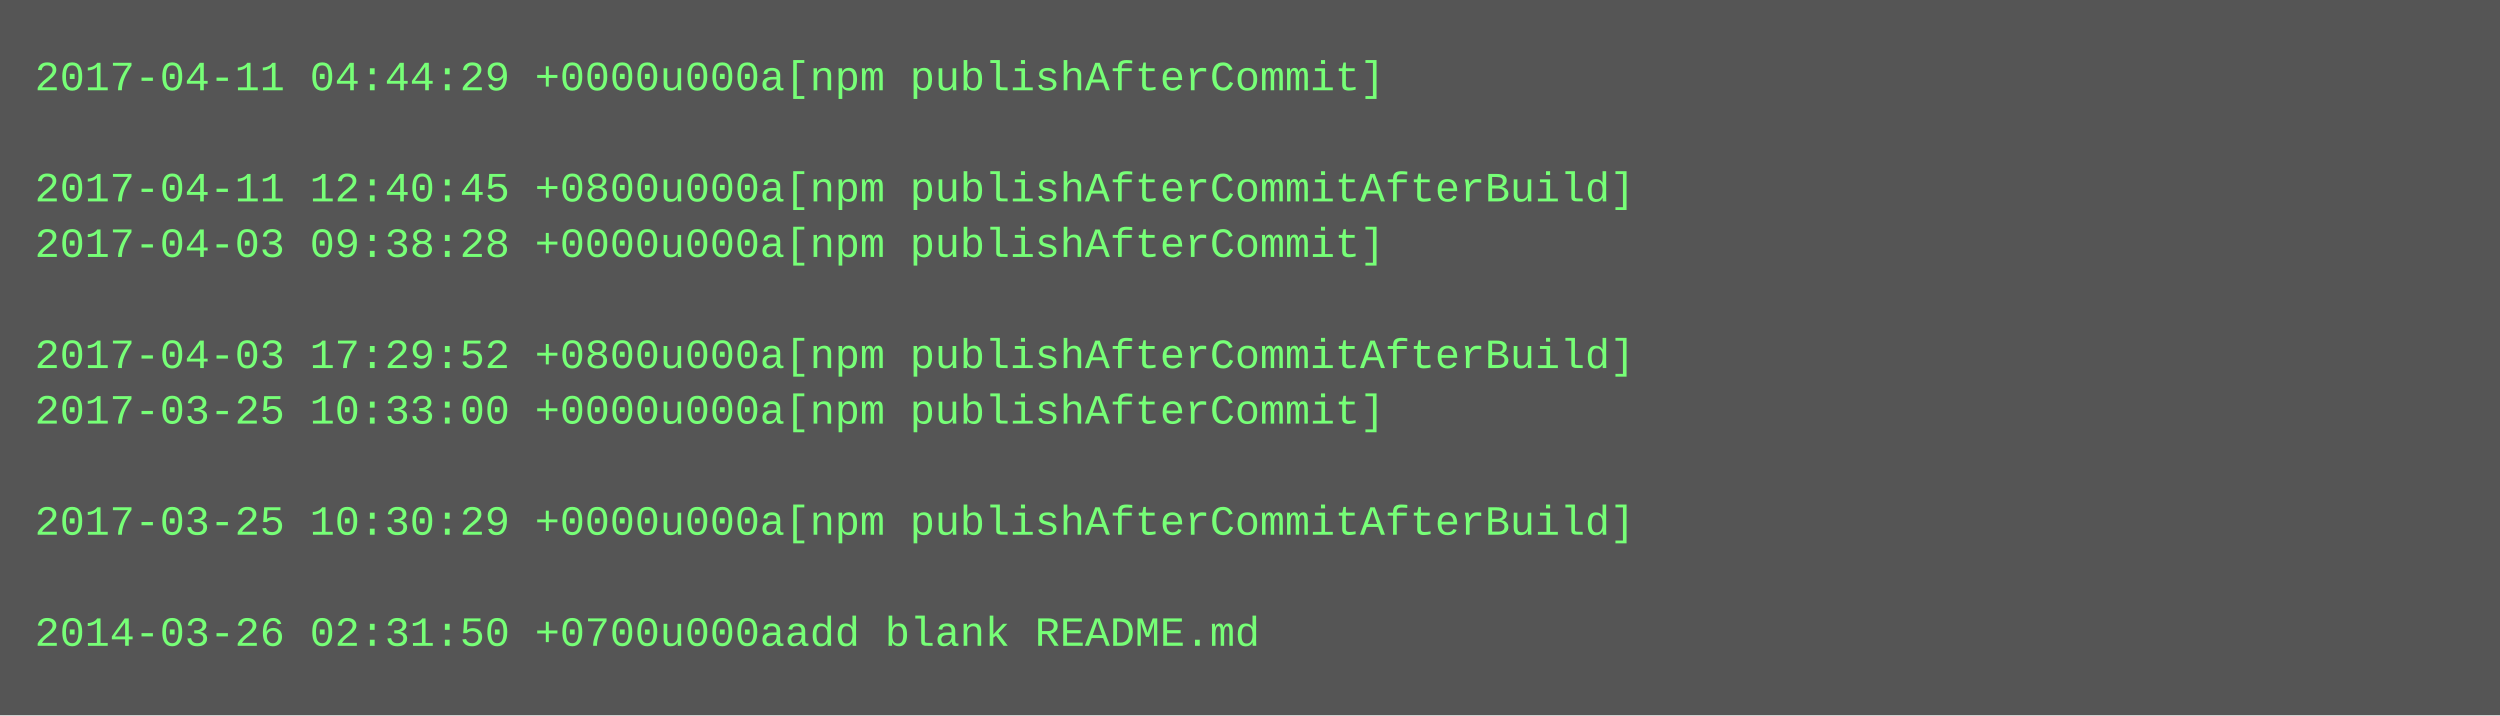
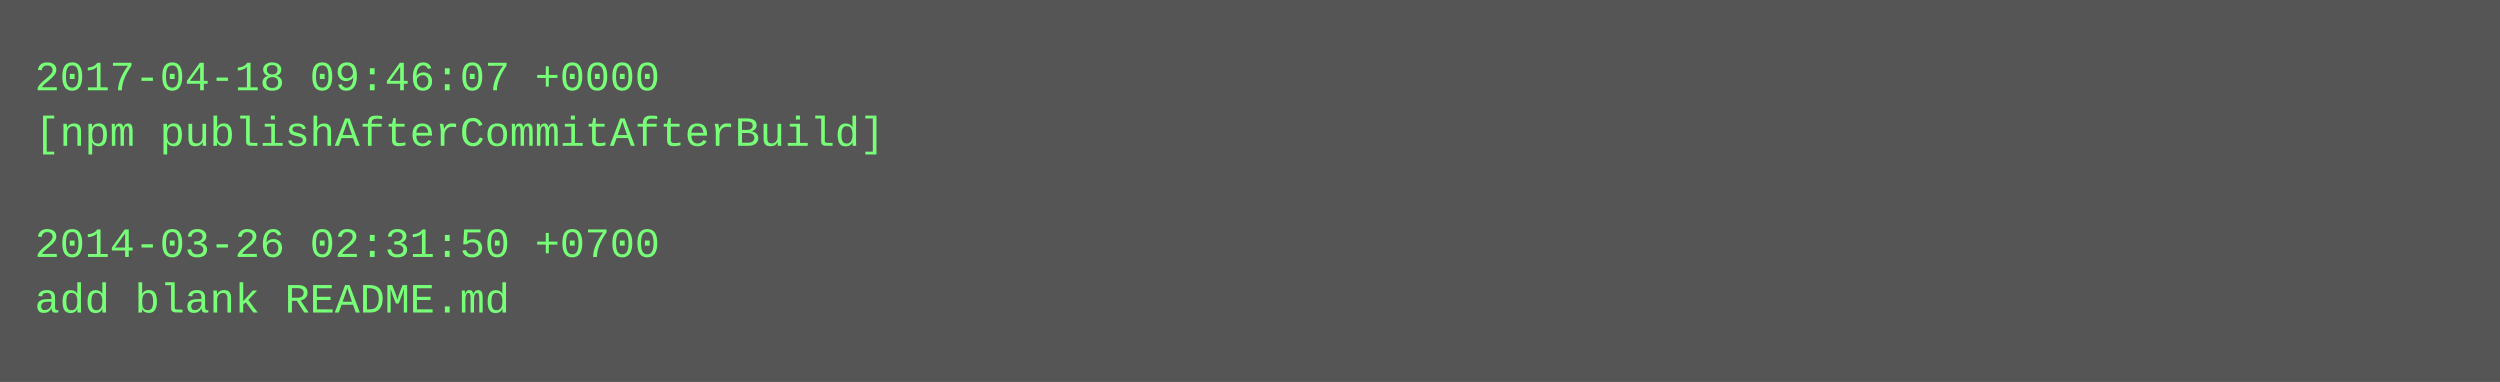
- <svg xmlns="http://www.w3.org/2000/svg" height="206" width="720">
-   <rect height="206" fill="#555" width="720" />
+ <svg xmlns="http://www.w3.org/2000/svg" height="110" width="720">
+   <rect height="110" fill="#555" width="720" />
  <text fill="#7f7" font-family="Courier New" font-size="12" xml:space="preserve">
-     <tspan x="10" y="26">2017-04-11 04:44:29 +0000u000a[npm publishAfterCommit]</tspan>
-     <tspan x="10" y="42" />
-     <tspan x="10" y="58">2017-04-11 12:40:45 +0800u000a[npm publishAfterCommitAfterBuild]</tspan>
-     <tspan x="10" y="74">2017-04-03 09:38:28 +0000u000a[npm publishAfterCommit]</tspan>
-     <tspan x="10" y="90" />
-     <tspan x="10" y="106">2017-04-03 17:29:52 +0800u000a[npm publishAfterCommitAfterBuild]</tspan>
-     <tspan x="10" y="122">2017-03-25 10:33:00 +0000u000a[npm publishAfterCommit]</tspan>
-     <tspan x="10" y="138" />
-     <tspan x="10" y="154">2017-03-25 10:30:29 +0000u000a[npm publishAfterCommitAfterBuild]</tspan>
-     <tspan x="10" y="170" />
-     <tspan x="10" y="186">2014-03-26 02:31:50 +0700u000aadd blank README.md</tspan>
+     <tspan x="10" y="26">2017-04-18 09:46:07 +0000</tspan>
+     <tspan x="10" y="42">[npm publishAfterCommitAfterBuild]</tspan>
+     <tspan x="10" y="58" />
+     <tspan x="10" y="74">2014-03-26 02:31:50 +0700</tspan>
+     <tspan x="10" y="90">add blank README.md</tspan>
  </text>
</svg>
